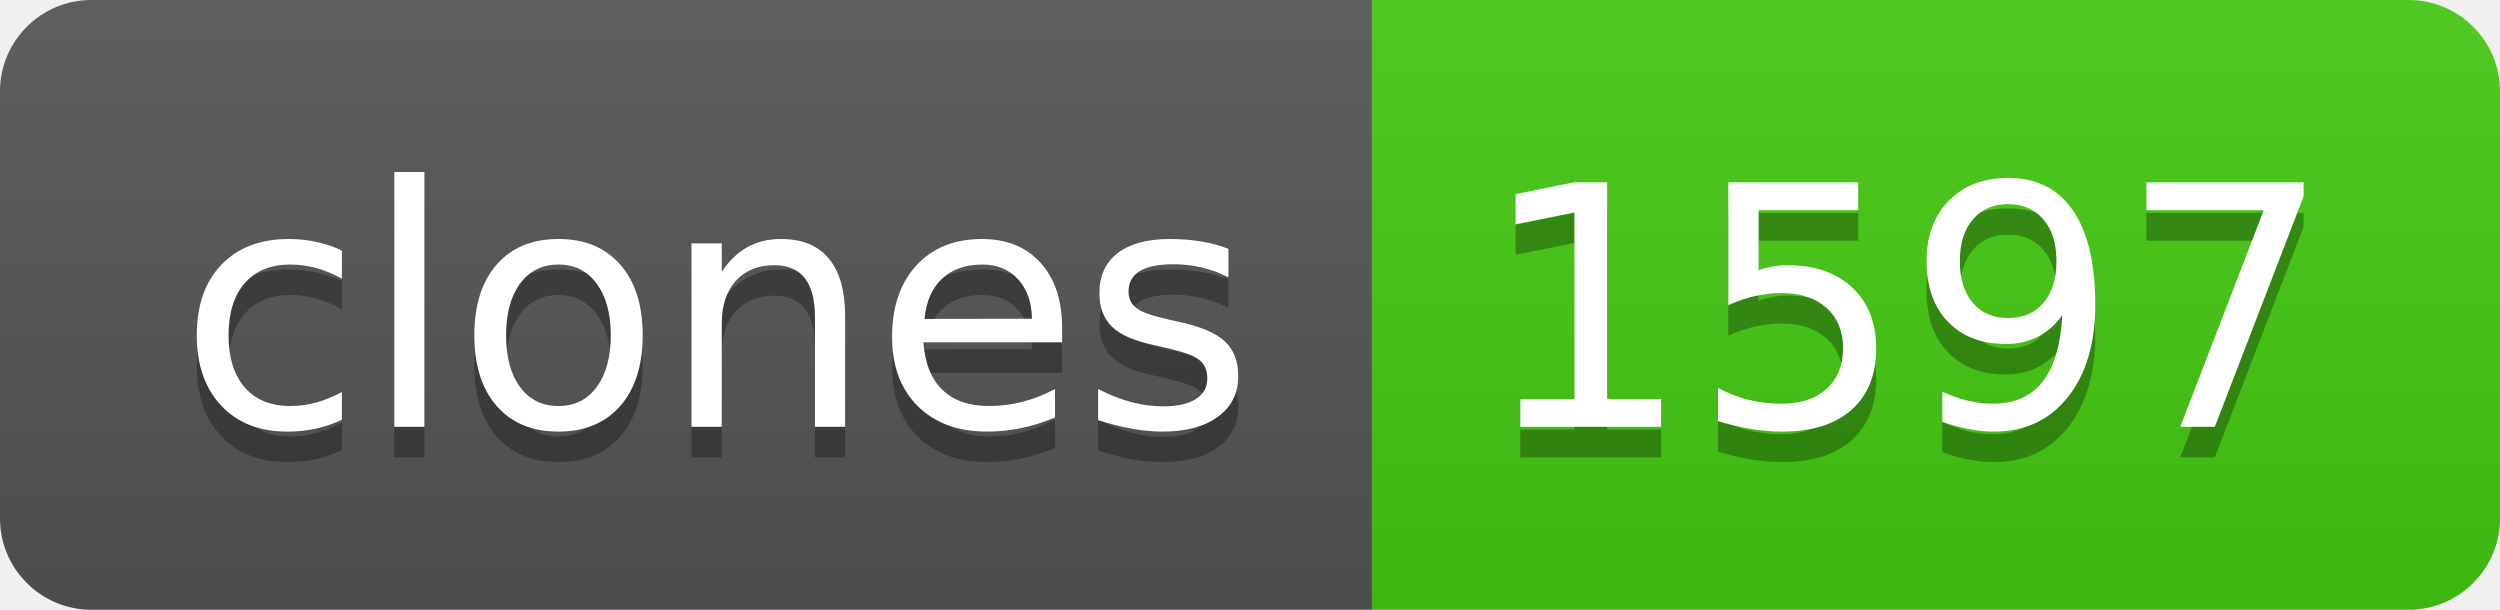
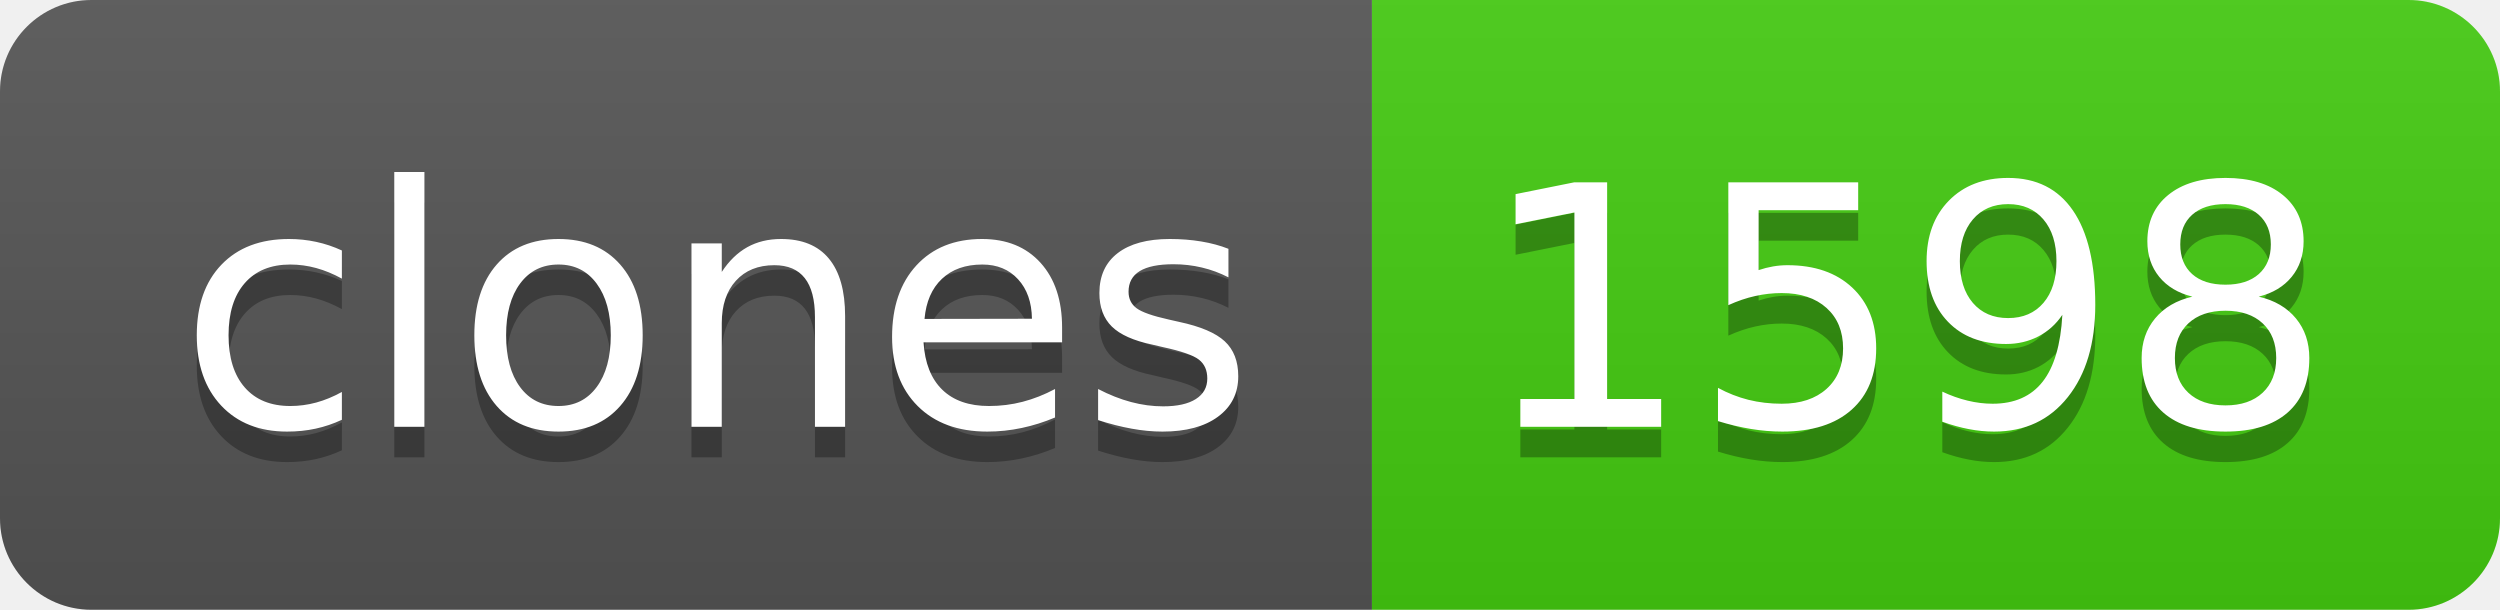
- <svg xmlns="http://www.w3.org/2000/svg" width="82" height="20" role="img" aria-label="clones: 1597">
+ <svg xmlns="http://www.w3.org/2000/svg" width="82" height="20" role="img" aria-label="clones: 1598">
  <linearGradient id="s" x2="0" y2="100%">
    <stop offset="0" stop-color="#bbb" stop-opacity=".1" />
    <stop offset="1" stop-opacity=".1" />
  </linearGradient>
  <clipPath id="r">
    <rect width="82" height="20" rx="3" fill="#fff" />
  </clipPath>
  <g clip-path="url(#r)">
    <rect width="45" height="20" fill="#555" />
    <rect x="45" width="37" height="20" fill="#4c1" />
    <rect width="82" height="20" fill="url(#s)" />
  </g>
  <g fill="#fff" text-anchor="middle" font-family="Verdana,Geneva,DejaVu Sans,sans-serif" text-rendering="geometricPrecision" font-size="110">
    <text aria-hidden="true" x="235" y="150" fill="#010101" fill-opacity=".3" transform="scale(.1)" textLength="350">clones</text>
    <text x="235" y="140" transform="scale(.1)" fill="#fff" textLength="350">clones</text>
-     <text aria-hidden="true" x="625" y="150" fill="#010101" fill-opacity=".3" transform="scale(.1)" textLength="270">1597</text>
-     <text x="625" y="140" transform="scale(.1)" fill="#fff" textLength="270">1597</text>
+     <text aria-hidden="true" x="625" y="150" fill="#010101" fill-opacity=".3" transform="scale(.1)" textLength="270">1598</text>
+     <text x="625" y="140" transform="scale(.1)" fill="#fff" textLength="270">1598</text>
  </g>
</svg>
